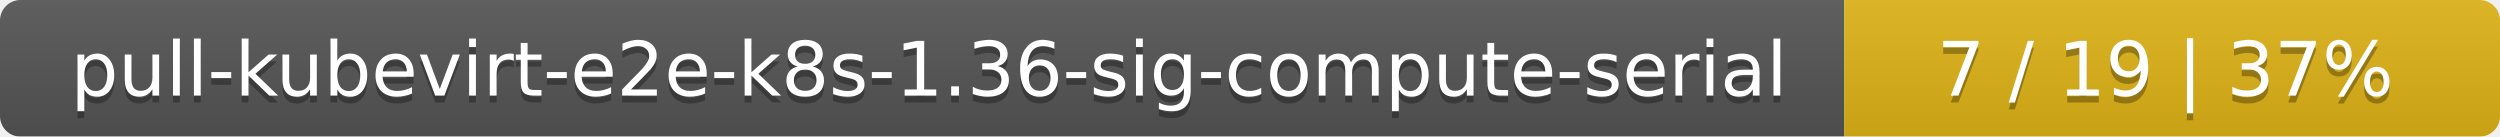
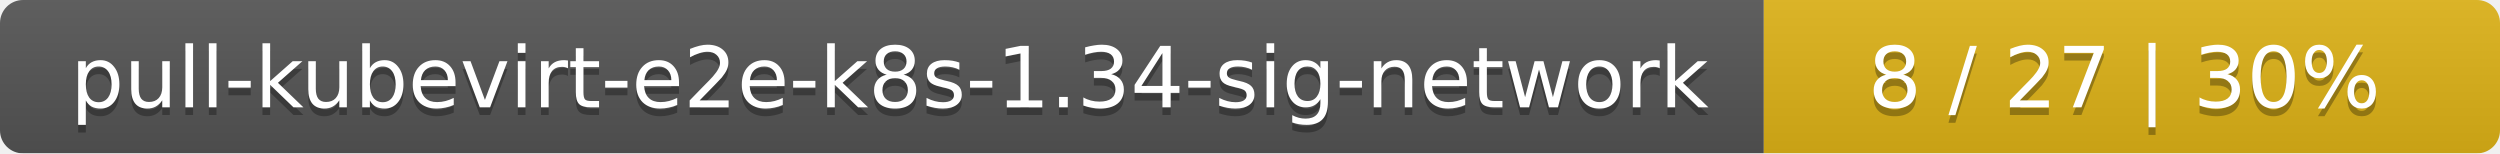
- <svg xmlns="http://www.w3.org/2000/svg" width="366" height="20">
+ <svg xmlns="http://www.w3.org/2000/svg" width="326" height="20">
  <linearGradient id="smooth" x2="0" y2="100%">
    <stop offset="0" stop-color="#bbb" stop-opacity=".1" />
    <stop offset="1" stop-opacity=".1" />
  </linearGradient>
  <mask id="round">
-     <rect width="366" height="20" rx="3" fill="#fff" />
+     <rect width="326" height="20" rx="3" fill="#fff" />
  </mask>
  <g mask="url(#round)">
-     <rect width="270" height="20" fill="#555" />
-     <rect x="270" width="96" height="20" fill="#dfb317" />
-     <rect width="366" height="20" fill="url(#smooth)" />
+     <rect width="230" height="20" fill="#555" />
+     <rect x="230" width="96" height="20" fill="#dfb317" />
+     <rect width="326" height="20" fill="url(#smooth)" />
  </g>
  <g fill="#fff" text-anchor="middle" font-family="DejaVu Sans,Verdana,Geneva,sans-serif" font-size="11">
-     <text x="136" y="15" fill="#010101" fill-opacity=".3">pull-kubevirt-e2e-k8s-1.36-sig-compute-serial</text>
-     <text x="136" y="14">pull-kubevirt-e2e-k8s-1.36-sig-compute-serial</text>
-     <text x="317" y="15" fill="#010101" fill-opacity=".3">7 / 19    |    37%</text>
-     <text x="317" y="14">7 / 19    |    37%</text>
+     <text x="116" y="15" fill="#010101" fill-opacity=".3">pull-kubevirt-e2e-k8s-1.34-sig-network</text>
+     <text x="116" y="14">pull-kubevirt-e2e-k8s-1.34-sig-network</text>
+     <text x="277" y="15" fill="#010101" fill-opacity=".3">8 / 27    |    30%</text>
+     <text x="277" y="14">8 / 27    |    30%</text>
  </g>
</svg>
